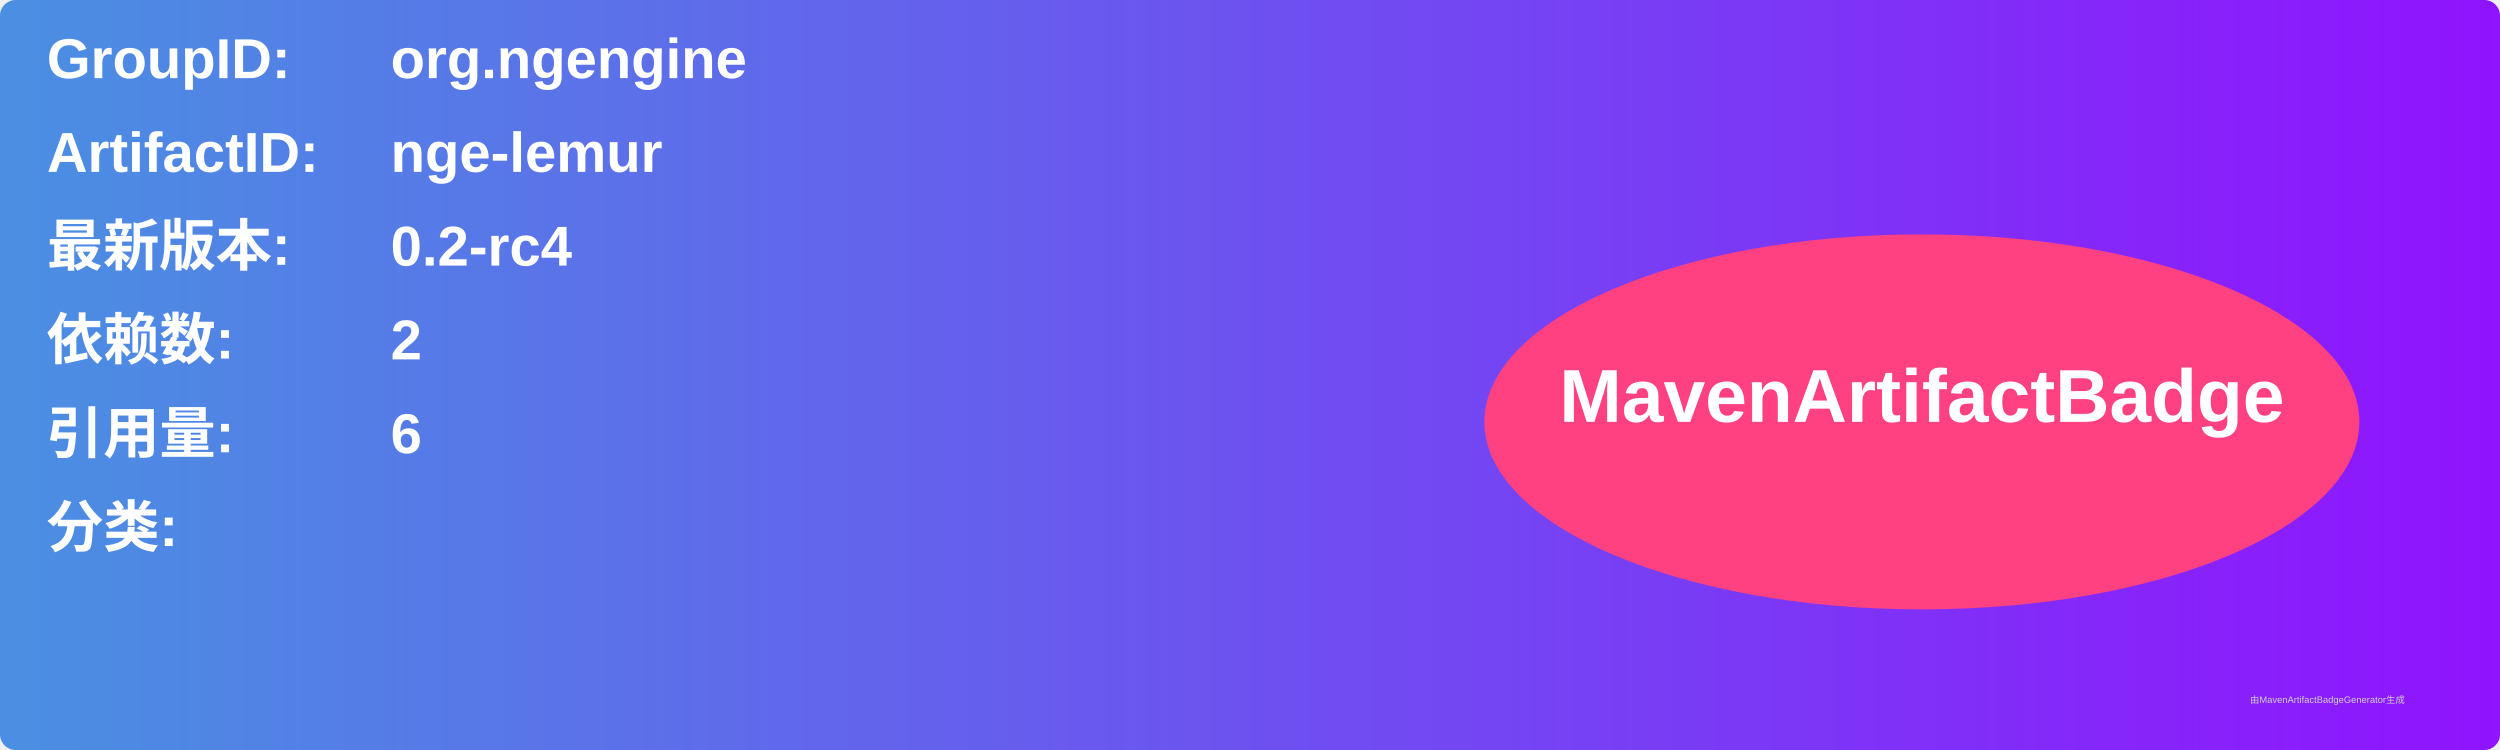
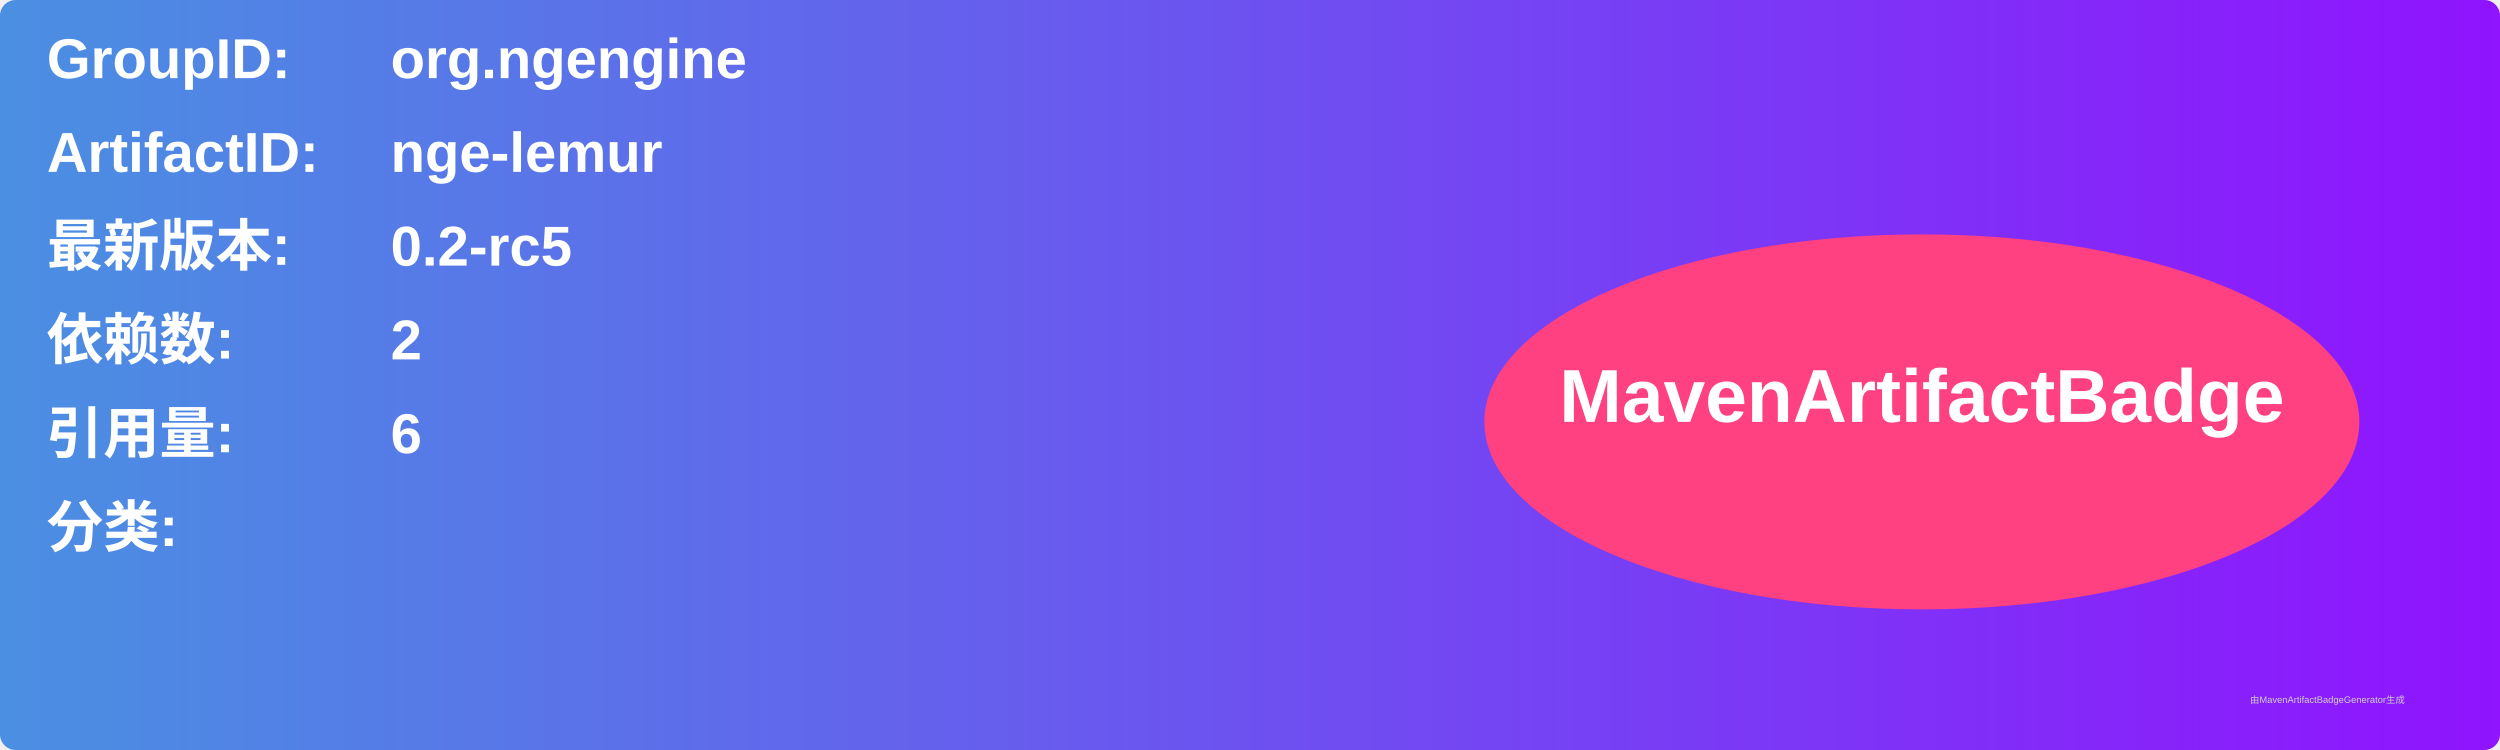
<svg xmlns="http://www.w3.org/2000/svg" width="800" height="240" viewBox="0 0 800 240">
  <linearGradient id="grad" x1="0%" y1="0%" x2="100%" y2="0%">
    <stop offset="0%" stop-color="#4a90e2" />
    <stop offset="100%" stop-color="#9013fe" />
  </linearGradient>
  <rect width="100%" height="100%" rx="5" ry="5" fill="url(#grad)" />
  <g transform="translate(15, 15)">
    <text x="0" y="10" font-family="Arial" font-size="18" fill="white" font-weight="bold" width="260">GroupID:</text>
    <text x="110" y="10" font-family="Arial" font-size="18" fill="white" font-weight="bold" width="460">org.ngengine</text>
    <text x="0" y="40" font-family="Arial" font-size="18" fill="white" font-weight="bold" width="260">ArtifactID:</text>
    <text x="110" y="40" font-family="Arial" font-size="18" fill="white" font-weight="bold" width="460">nge-lemur</text>
    <text x="0" y="70" font-family="Arial" font-size="18" fill="white" font-weight="bold">最新版本:</text>
    <text x="110" y="70" font-family="Arial" font-size="18" fill="white" font-weight="bold">
-       <tspan font-weight="bold">0.2-rc4</tspan>
+       <tspan font-weight="bold">0.2-rc5</tspan>
    </text>
    <text x="0" y="100" font-family="Arial" font-size="18" fill="white" font-weight="bold">依赖数: </text>
    <text x="110" y="100" font-family="Arial" font-size="18" fill="white">
      <tspan font-weight="bold">2</tspan>
    </text>
    <text x="0" y="130" font-family="Arial" font-size="18" fill="white" font-weight="bold">引用量: </text>
    <text x="110" y="130" font-family="Arial" font-size="18" fill="white">
      <tspan font-weight="bold">6</tspan>
    </text>
    <text x="0" y="160" font-family="Arial" font-size="18" fill="white" font-weight="bold">分类:</text>
    <text x="10" y="190" font-family="Arial" font-size="10" fill="white">
      <tspan font-weight="bold" />
    </text>
    <ellipse cx="600" cy="120" rx="140" ry="60" fill="#ff4081" />
    <text x="600" y="120" text-anchor="middle" font-family="Arial" font-size="24" fill="white" font-weight="bold">MavenArtifactBadge</text>
  </g>
  <text x="720" y="225" font-family="Arial" font-size="3" fill="#d0d0d0">由MavenArtifactBadgeGenerator生成</text>
</svg>
